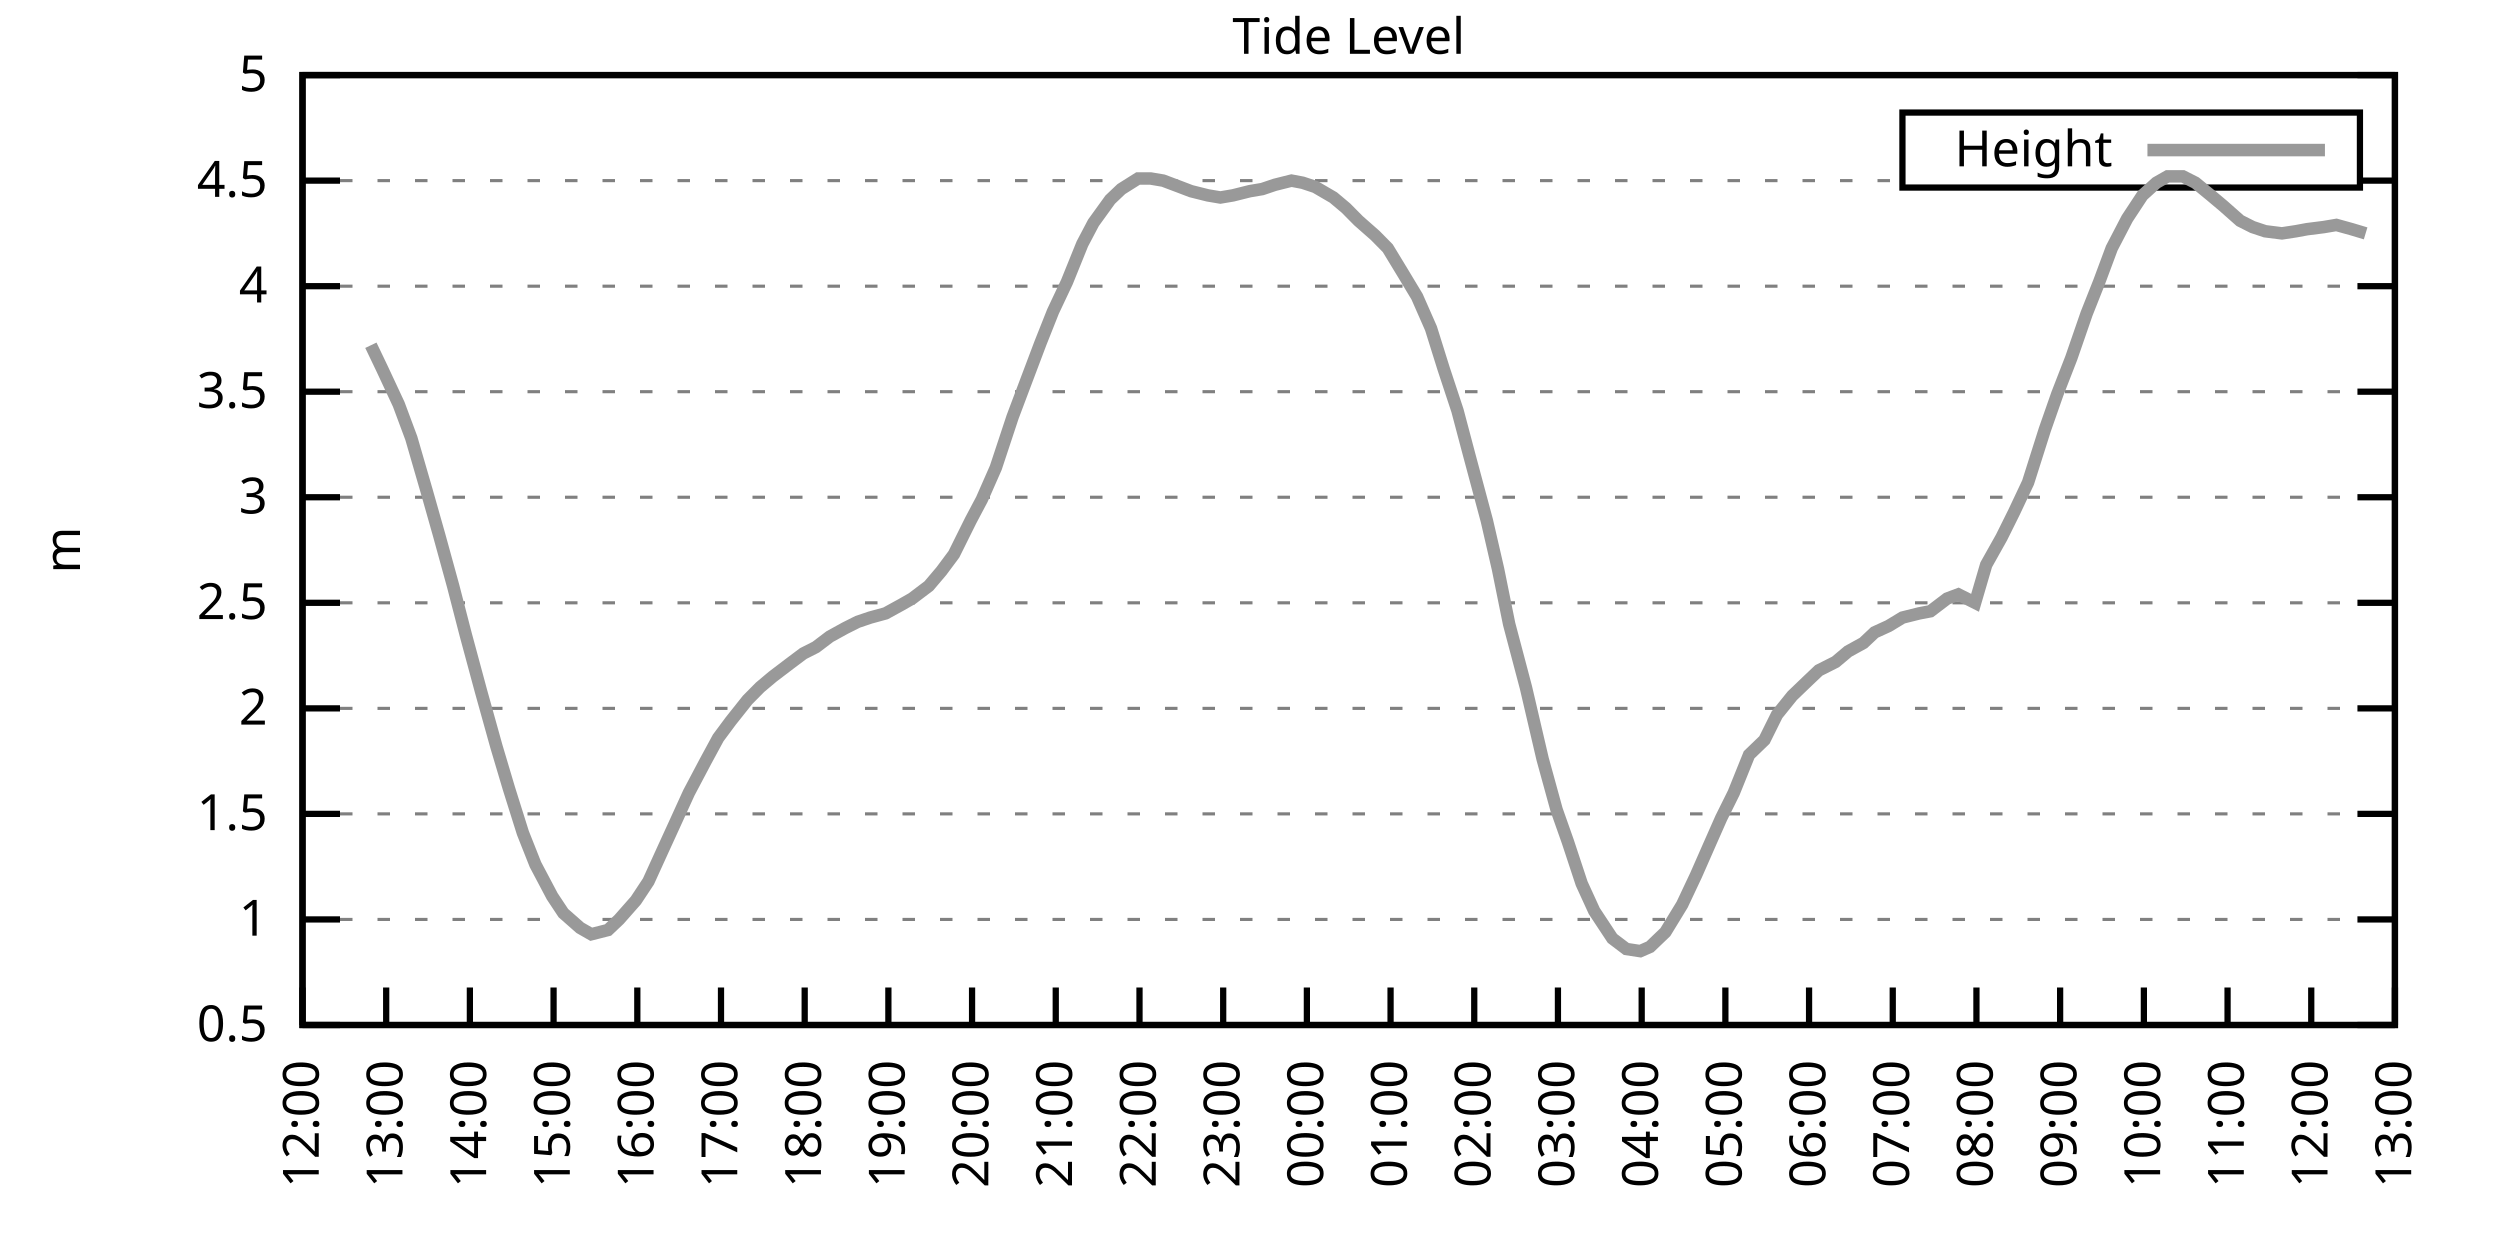
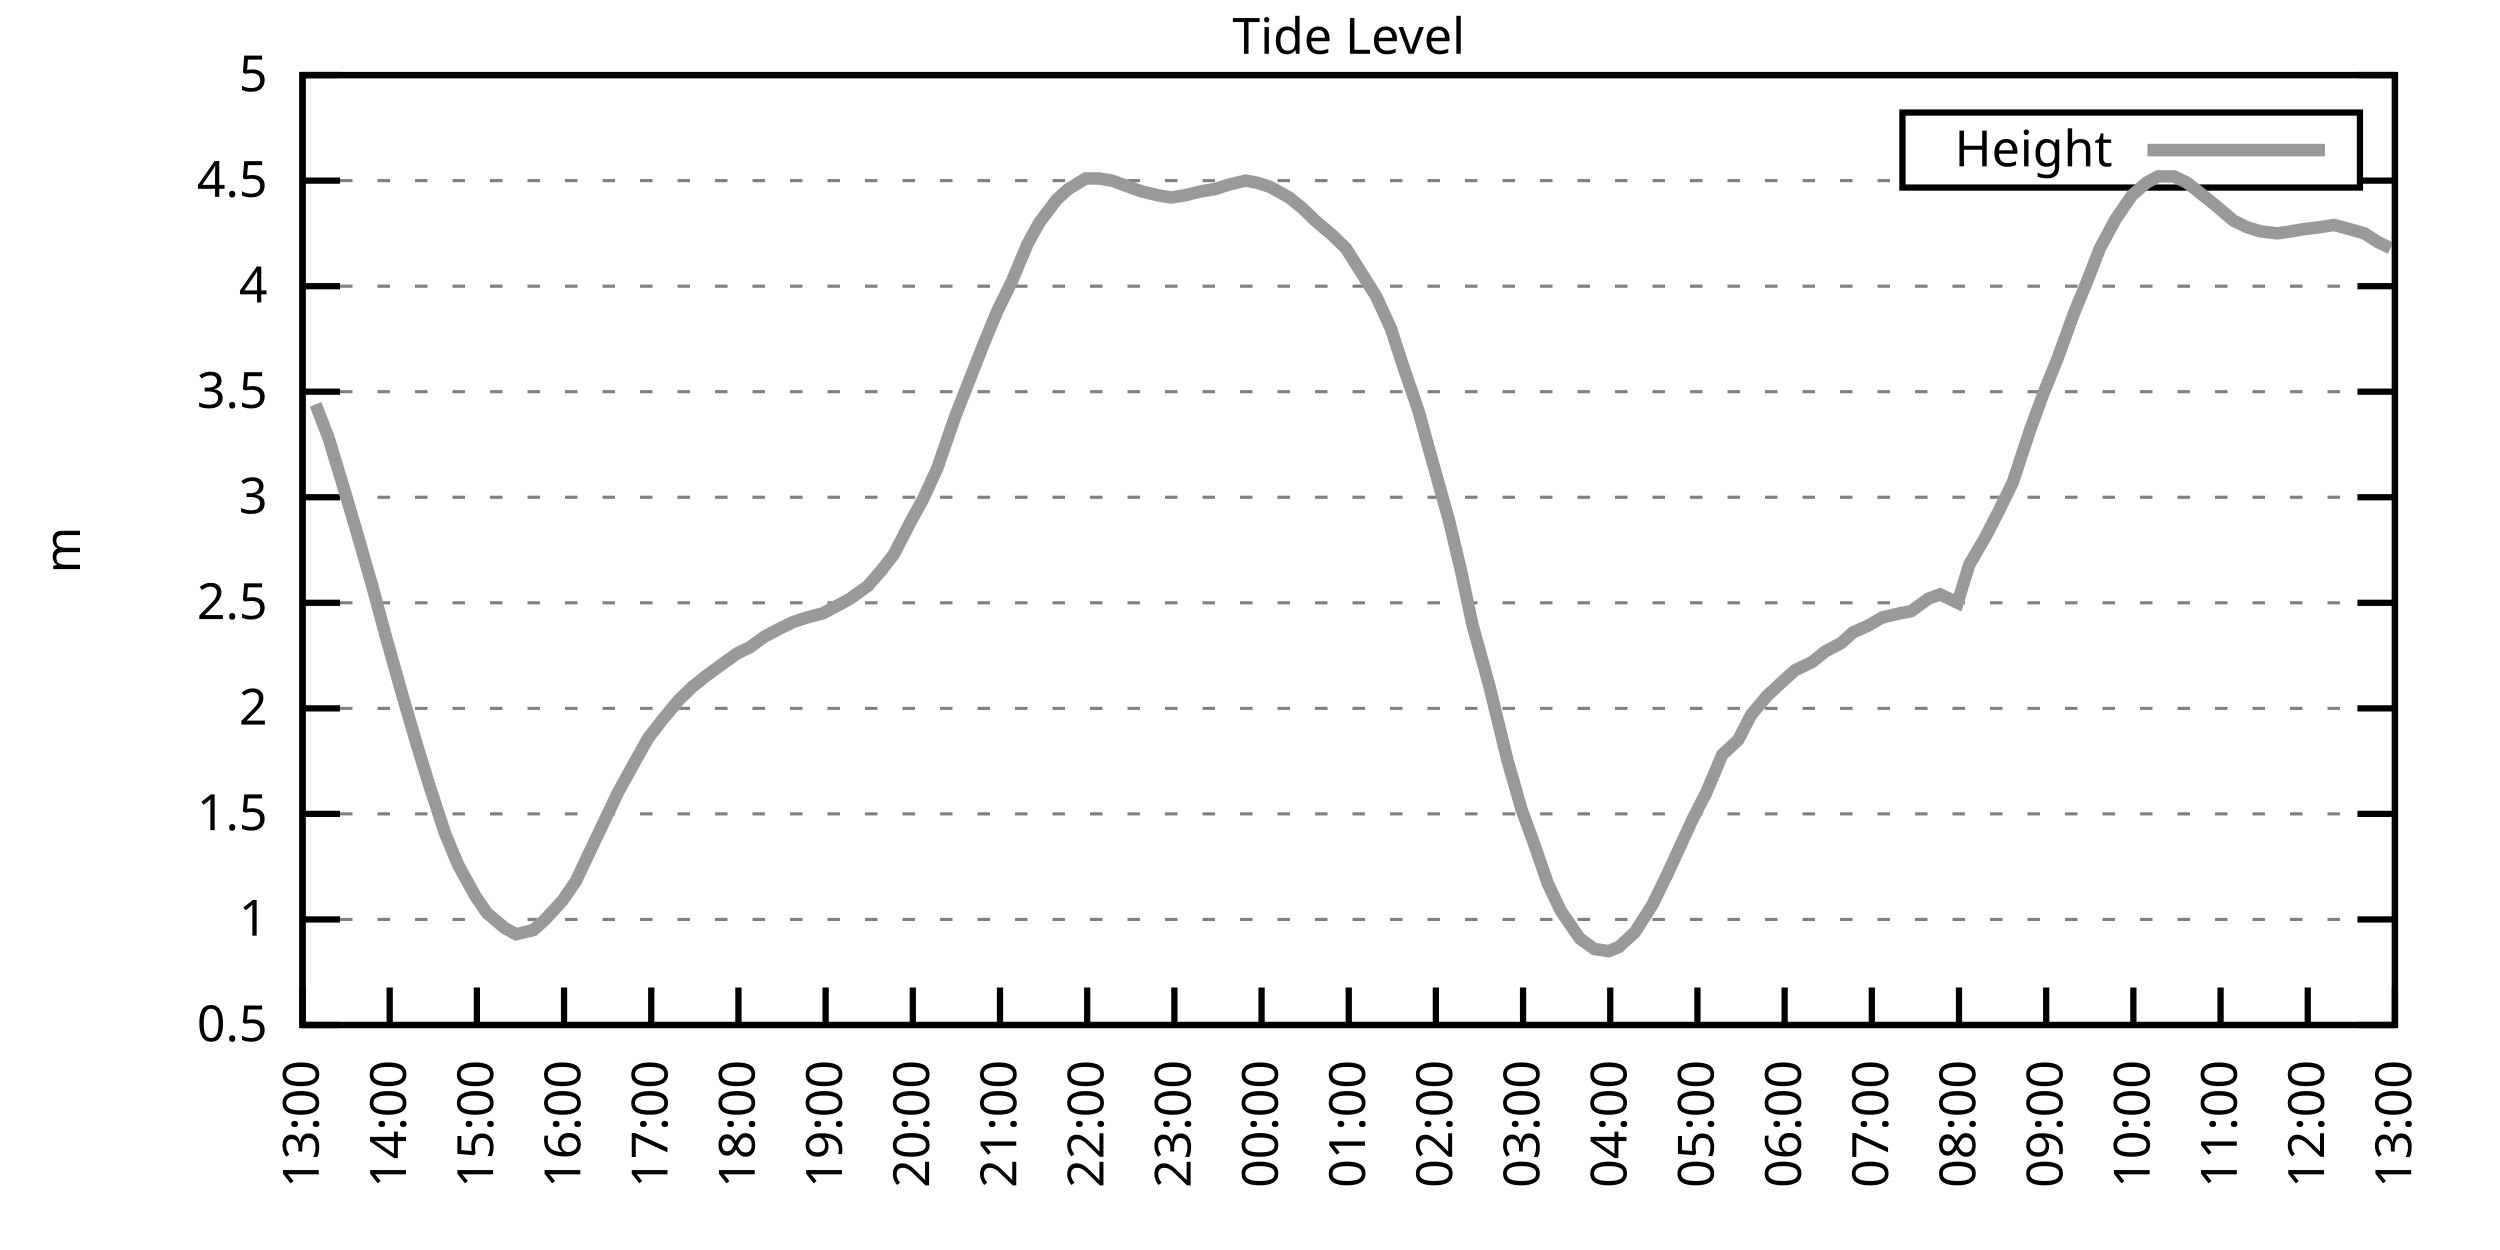
<svg xmlns="http://www.w3.org/2000/svg" xmlns:xlink="http://www.w3.org/1999/xlink" width="400" height="200" viewBox="0 0 400 200">
  <g id="gnuplot_canvas">
    <rect x="0" y="0" width="400" height="200" fill="none" />
    <defs>
      <circle id="gpDot" r="0.5" stroke-width="0.5" stroke="currentColor" />
      <path id="gpPt0" stroke-width="0.333" stroke="currentColor" d="M-1,0 h2 M0,-1 v2" />
      <path id="gpPt1" stroke-width="0.333" stroke="currentColor" d="M-1,-1 L1,1 M1,-1 L-1,1" />
      <path id="gpPt2" stroke-width="0.333" stroke="currentColor" d="M-1,0 L1,0 M0,-1 L0,1 M-1,-1 L1,1 M-1,1 L1,-1" />
      <rect id="gpPt3" stroke-width="0.333" stroke="currentColor" x="-1" y="-1" width="2" height="2" />
      <rect id="gpPt4" stroke-width="0.333" stroke="currentColor" fill="currentColor" x="-1" y="-1" width="2" height="2" />
      <circle id="gpPt5" stroke-width="0.333" stroke="currentColor" cx="0" cy="0" r="1" />
      <use xlink:href="#gpPt5" id="gpPt6" fill="currentColor" stroke="none" />
      <path id="gpPt7" stroke-width="0.333" stroke="currentColor" d="M0,-1.33 L-1.33,0.67 L1.33,0.67 z" />
      <use xlink:href="#gpPt7" id="gpPt8" fill="currentColor" stroke="none" />
      <use xlink:href="#gpPt7" id="gpPt9" stroke="currentColor" transform="rotate(180)" />
      <use xlink:href="#gpPt9" id="gpPt10" fill="currentColor" stroke="none" />
      <use xlink:href="#gpPt3" id="gpPt11" stroke="currentColor" transform="rotate(45)" />
      <use xlink:href="#gpPt11" id="gpPt12" fill="currentColor" stroke="none" />
      <path id="gpPt13" stroke-width="0.333" stroke="currentColor" d="M0,1.330 L1.265,0.411 L0.782,-1.067 L-0.782,-1.076 L-1.265,0.411 z" />
      <use xlink:href="#gpPt13" id="gpPt14" fill="currentColor" stroke="none" />
      <filter id="textbox" filterUnits="objectBoundingBox" x="0" y="0" height="1" width="1">
        <feFlood flood-color="white" flood-opacity="1" result="bgnd" />
        <feComposite in="SourceGraphic" in2="bgnd" operator="atop" />
      </filter>
      <filter id="greybox" filterUnits="objectBoundingBox" x="0" y="0" height="1" width="1">
        <feFlood flood-color="lightgrey" flood-opacity="1" result="grey" />
        <feComposite in="SourceGraphic" in2="grey" operator="atop" />
      </filter>
    </defs>
    <g fill="none" color="white" stroke="currentColor" stroke-width="1.00" stroke-linecap="butt" stroke-linejoin="miter">
</g>
    <g fill="none" color="black" stroke="currentColor" stroke-width="1.00" stroke-linecap="butt" stroke-linejoin="miter">
      <g stroke="none" shape-rendering="crispEdges">
        <polygon fill="rgb(255, 255, 255)" points="48.40,164.00 383.18,164.00 383.18,12.02 48.40,12.02 " />
      </g>
    </g>
    <g fill="none" color="black" stroke="currentColor" stroke-width="1.00" stroke-linecap="butt" stroke-linejoin="miter">
</g>
    <g fill="none" color="black" stroke="black" stroke-width="0.50" stroke-linecap="butt" stroke-linejoin="miter">
</g>
    <g fill="none" color="gray" stroke="currentColor" stroke-width="0.50" stroke-linecap="butt" stroke-linejoin="miter">
      <path stroke="gray" stroke-dasharray="2,4" class="gridline" d="M48.40,164.00 L383.19,164.00  " />
    </g>
    <g fill="none" color="gray" stroke="gray" stroke-width="1.00" stroke-linecap="butt" stroke-linejoin="miter">
</g>
    <g fill="none" color="black" stroke="currentColor" stroke-width="1.00" stroke-linecap="butt" stroke-linejoin="miter">
      <path stroke="black" d="M48.40,164.00 L54.40,164.00 M383.19,164.00 L377.19,164.00  " />
      <g transform="translate(42.80,166.60)" stroke="none" fill="black" font-family="Sans" font-size="8.00" text-anchor="end">
        <text>
          <tspan font-family="Sans"> 0.5</tspan>
        </text>
      </g>
    </g>
    <g fill="none" color="black" stroke="currentColor" stroke-width="1.00" stroke-linecap="butt" stroke-linejoin="miter">
</g>
    <g fill="none" color="black" stroke="black" stroke-width="0.50" stroke-linecap="butt" stroke-linejoin="miter">
</g>
    <g fill="none" color="gray" stroke="currentColor" stroke-width="0.50" stroke-linecap="butt" stroke-linejoin="miter">
      <path stroke="gray" stroke-dasharray="2,4" class="gridline" d="M48.40,147.11 L383.19,147.11  " />
    </g>
    <g fill="none" color="gray" stroke="gray" stroke-width="1.00" stroke-linecap="butt" stroke-linejoin="miter">
</g>
    <g fill="none" color="black" stroke="currentColor" stroke-width="1.00" stroke-linecap="butt" stroke-linejoin="miter">
      <path stroke="black" d="M48.40,147.11 L54.40,147.11 M383.19,147.11 L377.19,147.11  " />
      <g transform="translate(42.80,149.71)" stroke="none" fill="black" font-family="Sans" font-size="8.00" text-anchor="end">
        <text>
          <tspan font-family="Sans"> 1</tspan>
        </text>
      </g>
    </g>
    <g fill="none" color="black" stroke="currentColor" stroke-width="1.00" stroke-linecap="butt" stroke-linejoin="miter">
</g>
    <g fill="none" color="black" stroke="black" stroke-width="0.50" stroke-linecap="butt" stroke-linejoin="miter">
</g>
    <g fill="none" color="gray" stroke="currentColor" stroke-width="0.50" stroke-linecap="butt" stroke-linejoin="miter">
      <path stroke="gray" stroke-dasharray="2,4" class="gridline" d="M48.40,130.22 L383.19,130.22  " />
    </g>
    <g fill="none" color="gray" stroke="gray" stroke-width="1.00" stroke-linecap="butt" stroke-linejoin="miter">
</g>
    <g fill="none" color="black" stroke="currentColor" stroke-width="1.00" stroke-linecap="butt" stroke-linejoin="miter">
      <path stroke="black" d="M48.40,130.22 L54.40,130.22 M383.19,130.22 L377.19,130.22  " />
      <g transform="translate(42.80,132.82)" stroke="none" fill="black" font-family="Sans" font-size="8.00" text-anchor="end">
        <text>
          <tspan font-family="Sans"> 1.5</tspan>
        </text>
      </g>
    </g>
    <g fill="none" color="black" stroke="currentColor" stroke-width="1.00" stroke-linecap="butt" stroke-linejoin="miter">
</g>
    <g fill="none" color="black" stroke="black" stroke-width="0.50" stroke-linecap="butt" stroke-linejoin="miter">
</g>
    <g fill="none" color="gray" stroke="currentColor" stroke-width="0.50" stroke-linecap="butt" stroke-linejoin="miter">
      <path stroke="gray" stroke-dasharray="2,4" class="gridline" d="M48.40,113.34 L383.19,113.34  " />
    </g>
    <g fill="none" color="gray" stroke="gray" stroke-width="1.00" stroke-linecap="butt" stroke-linejoin="miter">
</g>
    <g fill="none" color="black" stroke="currentColor" stroke-width="1.00" stroke-linecap="butt" stroke-linejoin="miter">
      <path stroke="black" d="M48.40,113.34 L54.40,113.34 M383.19,113.34 L377.19,113.34  " />
      <g transform="translate(42.80,115.94)" stroke="none" fill="black" font-family="Sans" font-size="8.00" text-anchor="end">
        <text>
          <tspan font-family="Sans"> 2</tspan>
        </text>
      </g>
    </g>
    <g fill="none" color="black" stroke="currentColor" stroke-width="1.00" stroke-linecap="butt" stroke-linejoin="miter">
</g>
    <g fill="none" color="black" stroke="black" stroke-width="0.50" stroke-linecap="butt" stroke-linejoin="miter">
</g>
    <g fill="none" color="gray" stroke="currentColor" stroke-width="0.50" stroke-linecap="butt" stroke-linejoin="miter">
      <path stroke="gray" stroke-dasharray="2,4" class="gridline" d="M48.40,96.45 L383.19,96.45  " />
    </g>
    <g fill="none" color="gray" stroke="gray" stroke-width="1.00" stroke-linecap="butt" stroke-linejoin="miter">
</g>
    <g fill="none" color="black" stroke="currentColor" stroke-width="1.00" stroke-linecap="butt" stroke-linejoin="miter">
      <path stroke="black" d="M48.40,96.45 L54.40,96.45 M383.19,96.45 L377.19,96.45  " />
      <g transform="translate(42.80,99.05)" stroke="none" fill="black" font-family="Sans" font-size="8.00" text-anchor="end">
        <text>
          <tspan font-family="Sans"> 2.5</tspan>
        </text>
      </g>
    </g>
    <g fill="none" color="black" stroke="currentColor" stroke-width="1.00" stroke-linecap="butt" stroke-linejoin="miter">
</g>
    <g fill="none" color="black" stroke="black" stroke-width="0.50" stroke-linecap="butt" stroke-linejoin="miter">
</g>
    <g fill="none" color="gray" stroke="currentColor" stroke-width="0.50" stroke-linecap="butt" stroke-linejoin="miter">
      <path stroke="gray" stroke-dasharray="2,4" class="gridline" d="M48.40,79.56 L383.19,79.56  " />
    </g>
    <g fill="none" color="gray" stroke="gray" stroke-width="1.00" stroke-linecap="butt" stroke-linejoin="miter">
</g>
    <g fill="none" color="black" stroke="currentColor" stroke-width="1.00" stroke-linecap="butt" stroke-linejoin="miter">
      <path stroke="black" d="M48.40,79.56 L54.40,79.56 M383.19,79.56 L377.19,79.56  " />
      <g transform="translate(42.80,82.16)" stroke="none" fill="black" font-family="Sans" font-size="8.00" text-anchor="end">
        <text>
          <tspan font-family="Sans"> 3</tspan>
        </text>
      </g>
    </g>
    <g fill="none" color="black" stroke="currentColor" stroke-width="1.00" stroke-linecap="butt" stroke-linejoin="miter">
</g>
    <g fill="none" color="black" stroke="black" stroke-width="0.50" stroke-linecap="butt" stroke-linejoin="miter">
</g>
    <g fill="none" color="gray" stroke="currentColor" stroke-width="0.50" stroke-linecap="butt" stroke-linejoin="miter">
      <path stroke="gray" stroke-dasharray="2,4" class="gridline" d="M48.40,62.67 L383.19,62.67  " />
    </g>
    <g fill="none" color="gray" stroke="gray" stroke-width="1.00" stroke-linecap="butt" stroke-linejoin="miter">
</g>
    <g fill="none" color="black" stroke="currentColor" stroke-width="1.00" stroke-linecap="butt" stroke-linejoin="miter">
      <path stroke="black" d="M48.40,62.67 L54.40,62.67 M383.19,62.67 L377.19,62.67  " />
      <g transform="translate(42.80,65.27)" stroke="none" fill="black" font-family="Sans" font-size="8.00" text-anchor="end">
        <text>
          <tspan font-family="Sans"> 3.5</tspan>
        </text>
      </g>
    </g>
    <g fill="none" color="black" stroke="currentColor" stroke-width="1.00" stroke-linecap="butt" stroke-linejoin="miter">
</g>
    <g fill="none" color="black" stroke="black" stroke-width="0.50" stroke-linecap="butt" stroke-linejoin="miter">
</g>
    <g fill="none" color="gray" stroke="currentColor" stroke-width="0.50" stroke-linecap="butt" stroke-linejoin="miter">
      <path stroke="gray" stroke-dasharray="2,4" class="gridline" d="M48.40,45.79 L383.19,45.79  " />
    </g>
    <g fill="none" color="gray" stroke="gray" stroke-width="1.00" stroke-linecap="butt" stroke-linejoin="miter">
</g>
    <g fill="none" color="black" stroke="currentColor" stroke-width="1.00" stroke-linecap="butt" stroke-linejoin="miter">
      <path stroke="black" d="M48.40,45.79 L54.40,45.79 M383.19,45.79 L377.19,45.79  " />
      <g transform="translate(42.80,48.39)" stroke="none" fill="black" font-family="Sans" font-size="8.00" text-anchor="end">
        <text>
          <tspan font-family="Sans"> 4</tspan>
        </text>
      </g>
    </g>
    <g fill="none" color="black" stroke="currentColor" stroke-width="1.00" stroke-linecap="butt" stroke-linejoin="miter">
</g>
    <g fill="none" color="black" stroke="black" stroke-width="0.50" stroke-linecap="butt" stroke-linejoin="miter">
</g>
    <g fill="none" color="gray" stroke="currentColor" stroke-width="0.50" stroke-linecap="butt" stroke-linejoin="miter">
      <path stroke="gray" stroke-dasharray="2,4" class="gridline" d="M48.40,28.90 L304.39,28.90 M377.59,28.90 L383.19,28.90  " />
    </g>
    <g fill="none" color="gray" stroke="gray" stroke-width="1.00" stroke-linecap="butt" stroke-linejoin="miter">
</g>
    <g fill="none" color="black" stroke="currentColor" stroke-width="1.00" stroke-linecap="butt" stroke-linejoin="miter">
      <path stroke="black" d="M48.40,28.90 L54.40,28.90 M383.19,28.90 L377.19,28.90  " />
      <g transform="translate(42.80,31.50)" stroke="none" fill="black" font-family="Sans" font-size="8.00" text-anchor="end">
        <text>
          <tspan font-family="Sans"> 4.5</tspan>
        </text>
      </g>
    </g>
    <g fill="none" color="black" stroke="currentColor" stroke-width="1.00" stroke-linecap="butt" stroke-linejoin="miter">
</g>
    <g fill="none" color="black" stroke="black" stroke-width="0.50" stroke-linecap="butt" stroke-linejoin="miter">
</g>
    <g fill="none" color="gray" stroke="currentColor" stroke-width="0.50" stroke-linecap="butt" stroke-linejoin="miter">
      <path stroke="gray" stroke-dasharray="2,4" class="gridline" d="M48.40,12.01 L383.19,12.01  " />
    </g>
    <g fill="none" color="gray" stroke="gray" stroke-width="1.00" stroke-linecap="butt" stroke-linejoin="miter">
</g>
    <g fill="none" color="black" stroke="currentColor" stroke-width="1.00" stroke-linecap="butt" stroke-linejoin="miter">
      <path stroke="black" d="M48.40,12.01 L54.40,12.01 M383.19,12.01 L377.19,12.01  " />
      <g transform="translate(42.80,14.61)" stroke="none" fill="black" font-family="Sans" font-size="8.00" text-anchor="end">
        <text>
          <tspan font-family="Sans"> 5</tspan>
        </text>
      </g>
    </g>
    <g fill="none" color="black" stroke="currentColor" stroke-width="1.00" stroke-linecap="butt" stroke-linejoin="miter">
      <path stroke="black" d="M48.40,164.00 L48.40,158.00  " />
      <g transform="translate(51.00,169.60) rotate(270.00)" stroke="none" fill="black" font-family="Sans" font-size="8.00" text-anchor="end">
        <text>
-           <tspan font-family="Sans">12:00</tspan>
-         </text>
-       </g>
-     </g>
-     <g fill="none" color="black" stroke="currentColor" stroke-width="1.00" stroke-linecap="butt" stroke-linejoin="miter">
-       <path stroke="black" d="M61.79,164.00 L61.79,158.00  " />
-       <g transform="translate(64.39,169.60) rotate(270.00)" stroke="none" fill="black" font-family="Sans" font-size="8.00" text-anchor="end">
-         <text>
          <tspan font-family="Sans">13:00</tspan>
        </text>
      </g>
    </g>
    <g fill="none" color="black" stroke="currentColor" stroke-width="1.00" stroke-linecap="butt" stroke-linejoin="miter">
-       <path stroke="black" d="M75.18,164.00 L75.18,158.00  " />
-       <g transform="translate(77.78,169.60) rotate(270.00)" stroke="none" fill="black" font-family="Sans" font-size="8.00" text-anchor="end">
+       <path stroke="black" d="M62.35,164.00 L62.35,158.00  " />
+       <g transform="translate(64.95,169.60) rotate(270.00)" stroke="none" fill="black" font-family="Sans" font-size="8.00" text-anchor="end">
        <text>
          <tspan font-family="Sans">14:00</tspan>
        </text>
      </g>
    </g>
    <g fill="none" color="black" stroke="currentColor" stroke-width="1.00" stroke-linecap="butt" stroke-linejoin="miter">
-       <path stroke="black" d="M88.57,164.00 L88.57,158.00  " />
-       <g transform="translate(91.17,169.60) rotate(270.00)" stroke="none" fill="black" font-family="Sans" font-size="8.00" text-anchor="end">
+       <path stroke="black" d="M76.30,164.00 L76.30,158.00  " />
+       <g transform="translate(78.90,169.60) rotate(270.00)" stroke="none" fill="black" font-family="Sans" font-size="8.00" text-anchor="end">
        <text>
          <tspan font-family="Sans">15:00</tspan>
        </text>
      </g>
    </g>
    <g fill="none" color="black" stroke="currentColor" stroke-width="1.00" stroke-linecap="butt" stroke-linejoin="miter">
-       <path stroke="black" d="M101.97,164.00 L101.97,158.00  " />
-       <g transform="translate(104.57,169.60) rotate(270.00)" stroke="none" fill="black" font-family="Sans" font-size="8.00" text-anchor="end">
+       <path stroke="black" d="M90.25,164.00 L90.25,158.00  " />
+       <g transform="translate(92.85,169.60) rotate(270.00)" stroke="none" fill="black" font-family="Sans" font-size="8.00" text-anchor="end">
        <text>
          <tspan font-family="Sans">16:00</tspan>
        </text>
      </g>
    </g>
    <g fill="none" color="black" stroke="currentColor" stroke-width="1.00" stroke-linecap="butt" stroke-linejoin="miter">
-       <path stroke="black" d="M115.36,164.00 L115.36,158.00  " />
-       <g transform="translate(117.96,169.60) rotate(270.00)" stroke="none" fill="black" font-family="Sans" font-size="8.00" text-anchor="end">
+       <path stroke="black" d="M104.20,164.00 L104.20,158.00  " />
+       <g transform="translate(106.80,169.60) rotate(270.00)" stroke="none" fill="black" font-family="Sans" font-size="8.00" text-anchor="end">
        <text>
          <tspan font-family="Sans">17:00</tspan>
        </text>
      </g>
    </g>
    <g fill="none" color="black" stroke="currentColor" stroke-width="1.00" stroke-linecap="butt" stroke-linejoin="miter">
-       <path stroke="black" d="M128.75,164.00 L128.75,158.00  " />
-       <g transform="translate(131.35,169.60) rotate(270.00)" stroke="none" fill="black" font-family="Sans" font-size="8.00" text-anchor="end">
+       <path stroke="black" d="M118.15,164.00 L118.15,158.00  " />
+       <g transform="translate(120.75,169.60) rotate(270.00)" stroke="none" fill="black" font-family="Sans" font-size="8.00" text-anchor="end">
        <text>
          <tspan font-family="Sans">18:00</tspan>
        </text>
      </g>
    </g>
    <g fill="none" color="black" stroke="currentColor" stroke-width="1.00" stroke-linecap="butt" stroke-linejoin="miter">
-       <path stroke="black" d="M142.14,164.00 L142.14,158.00  " />
-       <g transform="translate(144.74,169.60) rotate(270.00)" stroke="none" fill="black" font-family="Sans" font-size="8.00" text-anchor="end">
+       <path stroke="black" d="M132.10,164.00 L132.10,158.00  " />
+       <g transform="translate(134.70,169.60) rotate(270.00)" stroke="none" fill="black" font-family="Sans" font-size="8.00" text-anchor="end">
        <text>
          <tspan font-family="Sans">19:00</tspan>
        </text>
      </g>
    </g>
    <g fill="none" color="black" stroke="currentColor" stroke-width="1.00" stroke-linecap="butt" stroke-linejoin="miter">
-       <path stroke="black" d="M155.53,164.00 L155.53,158.00  " />
-       <g transform="translate(158.13,169.60) rotate(270.00)" stroke="none" fill="black" font-family="Sans" font-size="8.00" text-anchor="end">
+       <path stroke="black" d="M146.05,164.00 L146.05,158.00  " />
+       <g transform="translate(148.65,169.60) rotate(270.00)" stroke="none" fill="black" font-family="Sans" font-size="8.00" text-anchor="end">
        <text>
          <tspan font-family="Sans">20:00</tspan>
        </text>
      </g>
    </g>
    <g fill="none" color="black" stroke="currentColor" stroke-width="1.00" stroke-linecap="butt" stroke-linejoin="miter">
-       <path stroke="black" d="M168.92,164.00 L168.92,158.00  " />
-       <g transform="translate(171.52,169.60) rotate(270.00)" stroke="none" fill="black" font-family="Sans" font-size="8.00" text-anchor="end">
+       <path stroke="black" d="M160.00,164.00 L160.00,158.00  " />
+       <g transform="translate(162.60,169.60) rotate(270.00)" stroke="none" fill="black" font-family="Sans" font-size="8.00" text-anchor="end">
        <text>
          <tspan font-family="Sans">21:00</tspan>
        </text>
      </g>
    </g>
    <g fill="none" color="black" stroke="currentColor" stroke-width="1.00" stroke-linecap="butt" stroke-linejoin="miter">
-       <path stroke="black" d="M182.32,164.00 L182.32,158.00  " />
-       <g transform="translate(184.92,169.60) rotate(270.00)" stroke="none" fill="black" font-family="Sans" font-size="8.00" text-anchor="end">
+       <path stroke="black" d="M173.95,164.00 L173.95,158.00  " />
+       <g transform="translate(176.55,169.60) rotate(270.00)" stroke="none" fill="black" font-family="Sans" font-size="8.00" text-anchor="end">
        <text>
          <tspan font-family="Sans">22:00</tspan>
        </text>
      </g>
    </g>
    <g fill="none" color="black" stroke="currentColor" stroke-width="1.00" stroke-linecap="butt" stroke-linejoin="miter">
-       <path stroke="black" d="M195.71,164.00 L195.71,158.00  " />
-       <g transform="translate(198.31,169.60) rotate(270.00)" stroke="none" fill="black" font-family="Sans" font-size="8.00" text-anchor="end">
+       <path stroke="black" d="M187.90,164.00 L187.90,158.00  " />
+       <g transform="translate(190.50,169.60) rotate(270.00)" stroke="none" fill="black" font-family="Sans" font-size="8.00" text-anchor="end">
        <text>
          <tspan font-family="Sans">23:00</tspan>
        </text>
      </g>
    </g>
    <g fill="none" color="black" stroke="currentColor" stroke-width="1.00" stroke-linecap="butt" stroke-linejoin="miter">
-       <path stroke="black" d="M209.10,164.00 L209.10,158.00  " />
-       <g transform="translate(211.70,169.60) rotate(270.00)" stroke="none" fill="black" font-family="Sans" font-size="8.00" text-anchor="end">
+       <path stroke="black" d="M201.85,164.00 L201.85,158.00  " />
+       <g transform="translate(204.45,169.60) rotate(270.00)" stroke="none" fill="black" font-family="Sans" font-size="8.00" text-anchor="end">
        <text>
          <tspan font-family="Sans">00:00</tspan>
        </text>
      </g>
    </g>
    <g fill="none" color="black" stroke="currentColor" stroke-width="1.00" stroke-linecap="butt" stroke-linejoin="miter">
-       <path stroke="black" d="M222.49,164.00 L222.49,158.00  " />
-       <g transform="translate(225.09,169.60) rotate(270.00)" stroke="none" fill="black" font-family="Sans" font-size="8.00" text-anchor="end">
+       <path stroke="black" d="M215.80,164.00 L215.80,158.00  " />
+       <g transform="translate(218.40,169.60) rotate(270.00)" stroke="none" fill="black" font-family="Sans" font-size="8.00" text-anchor="end">
        <text>
          <tspan font-family="Sans">01:00</tspan>
        </text>
      </g>
    </g>
    <g fill="none" color="black" stroke="currentColor" stroke-width="1.00" stroke-linecap="butt" stroke-linejoin="miter">
-       <path stroke="black" d="M235.88,164.00 L235.88,158.00  " />
-       <g transform="translate(238.48,169.60) rotate(270.00)" stroke="none" fill="black" font-family="Sans" font-size="8.00" text-anchor="end">
+       <path stroke="black" d="M229.74,164.00 L229.74,158.00  " />
+       <g transform="translate(232.34,169.60) rotate(270.00)" stroke="none" fill="black" font-family="Sans" font-size="8.00" text-anchor="end">
        <text>
          <tspan font-family="Sans">02:00</tspan>
        </text>
      </g>
    </g>
    <g fill="none" color="black" stroke="currentColor" stroke-width="1.00" stroke-linecap="butt" stroke-linejoin="miter">
-       <path stroke="black" d="M249.27,164.00 L249.27,158.00  " />
-       <g transform="translate(251.87,169.60) rotate(270.00)" stroke="none" fill="black" font-family="Sans" font-size="8.00" text-anchor="end">
+       <path stroke="black" d="M243.69,164.00 L243.69,158.00  " />
+       <g transform="translate(246.29,169.60) rotate(270.00)" stroke="none" fill="black" font-family="Sans" font-size="8.00" text-anchor="end">
        <text>
          <tspan font-family="Sans">03:00</tspan>
        </text>
      </g>
    </g>
    <g fill="none" color="black" stroke="currentColor" stroke-width="1.00" stroke-linecap="butt" stroke-linejoin="miter">
-       <path stroke="black" d="M262.67,164.00 L262.67,158.00  " />
-       <g transform="translate(265.27,169.60) rotate(270.00)" stroke="none" fill="black" font-family="Sans" font-size="8.00" text-anchor="end">
+       <path stroke="black" d="M257.64,164.00 L257.64,158.00  " />
+       <g transform="translate(260.24,169.60) rotate(270.00)" stroke="none" fill="black" font-family="Sans" font-size="8.00" text-anchor="end">
        <text>
          <tspan font-family="Sans">04:00</tspan>
        </text>
      </g>
    </g>
    <g fill="none" color="black" stroke="currentColor" stroke-width="1.00" stroke-linecap="butt" stroke-linejoin="miter">
-       <path stroke="black" d="M276.06,164.00 L276.06,158.00  " />
-       <g transform="translate(278.66,169.60) rotate(270.00)" stroke="none" fill="black" font-family="Sans" font-size="8.00" text-anchor="end">
+       <path stroke="black" d="M271.59,164.00 L271.59,158.00  " />
+       <g transform="translate(274.19,169.60) rotate(270.00)" stroke="none" fill="black" font-family="Sans" font-size="8.00" text-anchor="end">
        <text>
          <tspan font-family="Sans">05:00</tspan>
        </text>
      </g>
    </g>
    <g fill="none" color="black" stroke="currentColor" stroke-width="1.00" stroke-linecap="butt" stroke-linejoin="miter">
-       <path stroke="black" d="M289.45,164.00 L289.45,158.00  " />
-       <g transform="translate(292.05,169.60) rotate(270.00)" stroke="none" fill="black" font-family="Sans" font-size="8.00" text-anchor="end">
+       <path stroke="black" d="M285.54,164.00 L285.54,158.00  " />
+       <g transform="translate(288.14,169.60) rotate(270.00)" stroke="none" fill="black" font-family="Sans" font-size="8.00" text-anchor="end">
        <text>
          <tspan font-family="Sans">06:00</tspan>
        </text>
      </g>
    </g>
    <g fill="none" color="black" stroke="currentColor" stroke-width="1.00" stroke-linecap="butt" stroke-linejoin="miter">
-       <path stroke="black" d="M302.84,164.00 L302.84,158.00  " />
-       <g transform="translate(305.44,169.60) rotate(270.00)" stroke="none" fill="black" font-family="Sans" font-size="8.00" text-anchor="end">
+       <path stroke="black" d="M299.49,164.00 L299.49,158.00  " />
+       <g transform="translate(302.09,169.60) rotate(270.00)" stroke="none" fill="black" font-family="Sans" font-size="8.00" text-anchor="end">
        <text>
          <tspan font-family="Sans">07:00</tspan>
        </text>
      </g>
    </g>
    <g fill="none" color="black" stroke="currentColor" stroke-width="1.00" stroke-linecap="butt" stroke-linejoin="miter">
-       <path stroke="black" d="M316.23,164.00 L316.23,158.00  " />
-       <g transform="translate(318.83,169.60) rotate(270.00)" stroke="none" fill="black" font-family="Sans" font-size="8.00" text-anchor="end">
+       <path stroke="black" d="M313.44,164.00 L313.44,158.00  " />
+       <g transform="translate(316.04,169.60) rotate(270.00)" stroke="none" fill="black" font-family="Sans" font-size="8.00" text-anchor="end">
        <text>
          <tspan font-family="Sans">08:00</tspan>
        </text>
      </g>
    </g>
    <g fill="none" color="black" stroke="currentColor" stroke-width="1.00" stroke-linecap="butt" stroke-linejoin="miter">
-       <path stroke="black" d="M329.62,164.00 L329.62,158.00  " />
-       <g transform="translate(332.22,169.60) rotate(270.00)" stroke="none" fill="black" font-family="Sans" font-size="8.00" text-anchor="end">
+       <path stroke="black" d="M327.39,164.00 L327.39,158.00  " />
+       <g transform="translate(329.99,169.60) rotate(270.00)" stroke="none" fill="black" font-family="Sans" font-size="8.00" text-anchor="end">
        <text>
          <tspan font-family="Sans">09:00</tspan>
        </text>
      </g>
    </g>
    <g fill="none" color="black" stroke="currentColor" stroke-width="1.00" stroke-linecap="butt" stroke-linejoin="miter">
-       <path stroke="black" d="M343.02,164.00 L343.02,158.00  " />
-       <g transform="translate(345.62,169.60) rotate(270.00)" stroke="none" fill="black" font-family="Sans" font-size="8.00" text-anchor="end">
+       <path stroke="black" d="M341.34,164.00 L341.34,158.00  " />
+       <g transform="translate(343.94,169.60) rotate(270.00)" stroke="none" fill="black" font-family="Sans" font-size="8.00" text-anchor="end">
        <text>
          <tspan font-family="Sans">10:00</tspan>
        </text>
      </g>
    </g>
    <g fill="none" color="black" stroke="currentColor" stroke-width="1.00" stroke-linecap="butt" stroke-linejoin="miter">
-       <path stroke="black" d="M356.41,164.00 L356.41,158.00  " />
-       <g transform="translate(359.01,169.60) rotate(270.00)" stroke="none" fill="black" font-family="Sans" font-size="8.00" text-anchor="end">
+       <path stroke="black" d="M355.29,164.00 L355.29,158.00  " />
+       <g transform="translate(357.89,169.60) rotate(270.00)" stroke="none" fill="black" font-family="Sans" font-size="8.00" text-anchor="end">
        <text>
          <tspan font-family="Sans">11:00</tspan>
        </text>
      </g>
    </g>
    <g fill="none" color="black" stroke="currentColor" stroke-width="1.00" stroke-linecap="butt" stroke-linejoin="miter">
-       <path stroke="black" d="M369.80,164.00 L369.80,158.00  " />
-       <g transform="translate(372.40,169.60) rotate(270.00)" stroke="none" fill="black" font-family="Sans" font-size="8.00" text-anchor="end">
+       <path stroke="black" d="M369.24,164.00 L369.24,158.00  " />
+       <g transform="translate(371.84,169.60) rotate(270.00)" stroke="none" fill="black" font-family="Sans" font-size="8.00" text-anchor="end">
        <text>
          <tspan font-family="Sans">12:00</tspan>
        </text>
      </g>
    </g>
    <g fill="none" color="black" stroke="currentColor" stroke-width="1.00" stroke-linecap="butt" stroke-linejoin="miter">
      <path stroke="black" d="M383.19,164.00 L383.19,158.00  " />
      <g transform="translate(385.79,169.60) rotate(270.00)" stroke="none" fill="black" font-family="Sans" font-size="8.00" text-anchor="end">
        <text>
          <tspan font-family="Sans">13:00</tspan>
        </text>
      </g>
    </g>
    <g fill="none" color="black" stroke="currentColor" stroke-width="1.00" stroke-linecap="butt" stroke-linejoin="miter">
</g>
    <g fill="none" color="black" stroke="currentColor" stroke-width="1.00" stroke-linecap="butt" stroke-linejoin="miter">
      <path stroke="black" d="M48.40,12.01 L48.40,164.00 L383.19,164.00 L383.19,12.01 L48.40,12.01 Z  " />
    </g>
    <g fill="none" color="black" stroke="currentColor" stroke-width="1.00" stroke-linecap="butt" stroke-linejoin="miter">
</g>
    <g fill="none" color="black" stroke="currentColor" stroke-width="1.00" stroke-linecap="butt" stroke-linejoin="miter">
      <path stroke="black" d="M304.39,30.01 L304.39,18.01 L377.59,18.01 L377.59,30.01 L304.39,30.01 Z  " />
    </g>
    <g id="Tide_level_plot_1">
      <g fill="none" color="white" stroke="black" stroke-width="2.00" stroke-linecap="butt" stroke-linejoin="miter">
</g>
      <g fill="none" color="black" stroke="currentColor" stroke-width="2.00" stroke-linecap="butt" stroke-linejoin="miter">
        <g transform="translate(337.99,26.61)" stroke="none" fill="black" font-family="Sans" font-size="8.00" text-anchor="end">
          <text>
            <tspan font-family="Sans">Height</tspan>
          </text>
        </g>
      </g>
      <g fill="none" color="black" stroke="currentColor" stroke-width="2.00" stroke-linecap="butt" stroke-linejoin="miter">
-         <path stroke="rgb(153, 153, 153)" d="M343.59,24.01 L371.99,24.01 M59.34,55.24 L61.12,58.96 L63.80,64.70 L65.81,70.10 L68.26,78.55 L70.27,85.64   L72.50,93.75 L74.51,101.52 L76.97,110.63 L79.42,119.42 L81.43,126.17 L83.66,133.26 L85.67,138.33 L88.35,143.40   L90.14,146.10 L92.82,148.46 L94.60,149.48 L97.28,148.80 L99.06,147.11 L101.74,144.07 L103.75,141.03 L106.21,135.63   L108.22,131.24 L110.22,126.85 L112.90,121.78 L114.91,118.07 L116.92,115.36 L119.60,111.99 L121.61,109.96 L123.62,108.27   L126.29,106.24 L128.53,104.56 L130.54,103.54 L132.77,101.85 L135.22,100.50 L137.23,99.49 L139.24,98.81 L141.69,98.14   L144.15,96.79 L145.94,95.77 L148.61,93.75 L150.62,91.38 L152.63,88.68 L155.31,83.28 L157.10,79.90 L159.33,74.83   L162.01,66.73 L163.79,62.00 L166.47,54.90 L168.48,49.84 L170.71,45.11 L173.17,39.03 L174.95,35.65 L177.63,31.94   L179.41,30.25 L182.09,28.56 L184.10,28.56 L186.11,28.90 L188.79,29.91 L190.57,30.59 L193.25,31.26 L195.26,31.60   L197.27,31.26 L199.95,30.59 L201.96,30.25 L203.97,29.57 L206.64,28.90 L208.43,29.24 L210.44,29.91 L213.34,31.60   L215.35,33.29 L217.36,35.32 L220.04,37.68 L222.04,39.71 L224.50,43.76 L226.73,47.47 L228.96,52.54 L230.97,58.96   L233.20,65.71 L234.99,72.47 L237.89,83.28 L239.68,91.04 L241.46,99.83 L244.14,109.96 L246.82,121.44 L249.05,129.55   L250.84,134.62 L253.07,141.37 L255.08,145.76 L257.98,150.15 L260.21,151.84 L262.44,152.18 L264.00,151.50 L266.46,149.14   L269.14,144.75 L271.37,140.02 L273.60,134.95 L275.39,130.90 L277.40,126.85 L279.85,120.77 L282.31,118.40 L284.32,114.35   L286.77,111.31 L289.23,108.95 L291.01,107.26 L293.69,105.91 L295.70,104.22 L298.15,102.87 L299.94,101.18 L302.17,100.16   L304.40,98.81 L307.08,98.14 L308.87,97.80 L311.54,95.77 L313.33,95.10 L316.01,96.45 L317.79,90.37 L320.25,85.98   L322.26,81.93 L324.49,77.20 L327.17,68.75 L329.18,63.01 L331.41,57.27 L333.86,50.18 L335.87,45.11 L337.88,39.71   L340.34,34.98 L342.79,31.26 L345.02,29.24 L346.81,28.22 L349.26,28.22 L351.27,29.24 L353.73,31.26 L355.74,32.95   L358.42,35.32 L360.42,36.33 L362.43,37.00 L365.11,37.34 L367.34,37.00 L369.13,36.67 L371.81,36.33 L373.82,35.99   L376.27,36.67 L378.50,37.34  " />
+         <path stroke="rgb(153, 153, 153)" d="M343.59,24.01 L371.99,24.01 M50.49,64.70 L52.58,70.10 L55.14,78.55 L57.23,85.64 L59.56,93.75 L61.65,101.52   L64.21,110.63 L66.77,119.42 L68.86,126.17 L71.18,133.26 L73.28,138.33 L76.07,143.40 L77.93,146.10 L80.72,148.46   L82.58,149.48 L85.37,148.80 L87.23,147.11 L90.02,144.07 L92.11,141.03 L94.67,135.63 L96.76,131.24 L98.85,126.85   L101.64,121.78 L103.73,118.07 L105.83,115.36 L108.62,111.99 L110.71,109.96 L112.80,108.27 L115.59,106.24 L117.92,104.56   L120.01,103.54 L122.33,101.85 L124.89,100.50 L126.98,99.49 L129.08,98.81 L131.63,98.14 L134.19,96.79 L136.05,95.77   L138.84,93.75 L140.93,91.38 L143.02,88.68 L145.81,83.28 L147.67,79.90 L150.00,74.83 L152.79,66.73 L154.65,62.00   L157.44,54.90 L159.53,49.84 L161.86,45.11 L164.41,39.03 L166.27,35.65 L169.06,31.94 L170.92,30.25 L173.71,28.56   L175.81,28.56 L177.90,28.90 L180.69,29.91 L182.55,30.59 L185.34,31.26 L187.43,31.60 L189.52,31.26 L192.31,30.59   L194.41,30.25 L196.50,29.57 L199.29,28.90 L201.15,29.24 L203.24,29.91 L206.26,31.60 L208.36,33.29 L210.45,35.32   L213.24,37.68 L215.33,39.71 L217.89,43.76 L220.21,47.47 L222.54,52.54 L224.63,58.96 L226.95,65.71 L228.81,72.47   L231.84,83.28 L233.70,91.04 L235.56,99.83 L238.35,109.96 L241.14,121.44 L243.46,129.55 L245.32,134.62 L247.65,141.37   L249.74,145.76 L252.76,150.15 L255.09,151.84 L257.41,152.18 L259.04,151.50 L261.60,149.14 L264.39,144.75 L266.71,140.02   L269.04,134.95 L270.90,130.90 L272.99,126.85 L275.55,120.77 L278.10,118.40 L280.20,114.35 L282.75,111.31 L285.31,108.95   L287.17,107.26 L289.96,105.91 L292.05,104.22 L294.61,102.87 L296.47,101.18 L298.80,100.16 L301.12,98.81 L303.91,98.14   L305.77,97.80 L308.56,95.77 L310.42,95.10 L313.21,96.45 L315.07,90.37 L317.63,85.98 L319.72,81.93 L322.04,77.20   L324.83,68.75 L326.93,63.01 L329.25,57.27 L331.81,50.18 L333.90,45.11 L335.99,39.71 L338.55,34.98 L341.11,31.26   L343.43,29.24 L345.29,28.22 L347.85,28.22 L349.94,29.24 L352.50,31.26 L354.59,32.95 L357.38,35.32 L359.48,36.33   L361.57,37.00 L364.36,37.34 L366.68,37.00 L368.54,36.67 L371.33,36.33 L373.43,35.99 L375.98,36.67 L378.31,37.34   L380.40,38.69 L382.49,39.71  " />
      </g>
    </g>
    <g fill="none" color="black" stroke="currentColor" stroke-width="2.00" stroke-linecap="butt" stroke-linejoin="miter">
</g>
    <g fill="none" color="black" stroke="black" stroke-width="1.00" stroke-linecap="butt" stroke-linejoin="miter">
</g>
    <g fill="none" color="black" stroke="currentColor" stroke-width="1.00" stroke-linecap="butt" stroke-linejoin="miter">
      <path stroke="black" d="M48.40,12.01 L48.40,164.00 L383.19,164.00 L383.19,12.01 L48.40,12.01 Z  " />
      <g transform="translate(12.80,88.01) rotate(270.00)" stroke="none" fill="black" font-family="Sans" font-size="8.00" text-anchor="middle">
        <text>
          <tspan font-family="Sans">m</tspan>
        </text>
      </g>
    </g>
    <g fill="none" color="black" stroke="currentColor" stroke-width="1.00" stroke-linecap="butt" stroke-linejoin="miter">
</g>
    <g fill="none" color="black" stroke="currentColor" stroke-width="1.00" stroke-linecap="butt" stroke-linejoin="miter">
      <g transform="translate(215.79,8.61)" stroke="none" fill="black" font-family="Sans" font-size="8.00" text-anchor="middle">
        <text>
          <tspan font-family="Sans">Tide Level</tspan>
        </text>
      </g>
    </g>
    <g fill="none" color="black" stroke="currentColor" stroke-width="1.00" stroke-linecap="butt" stroke-linejoin="miter">
</g>
  </g>
</svg>
